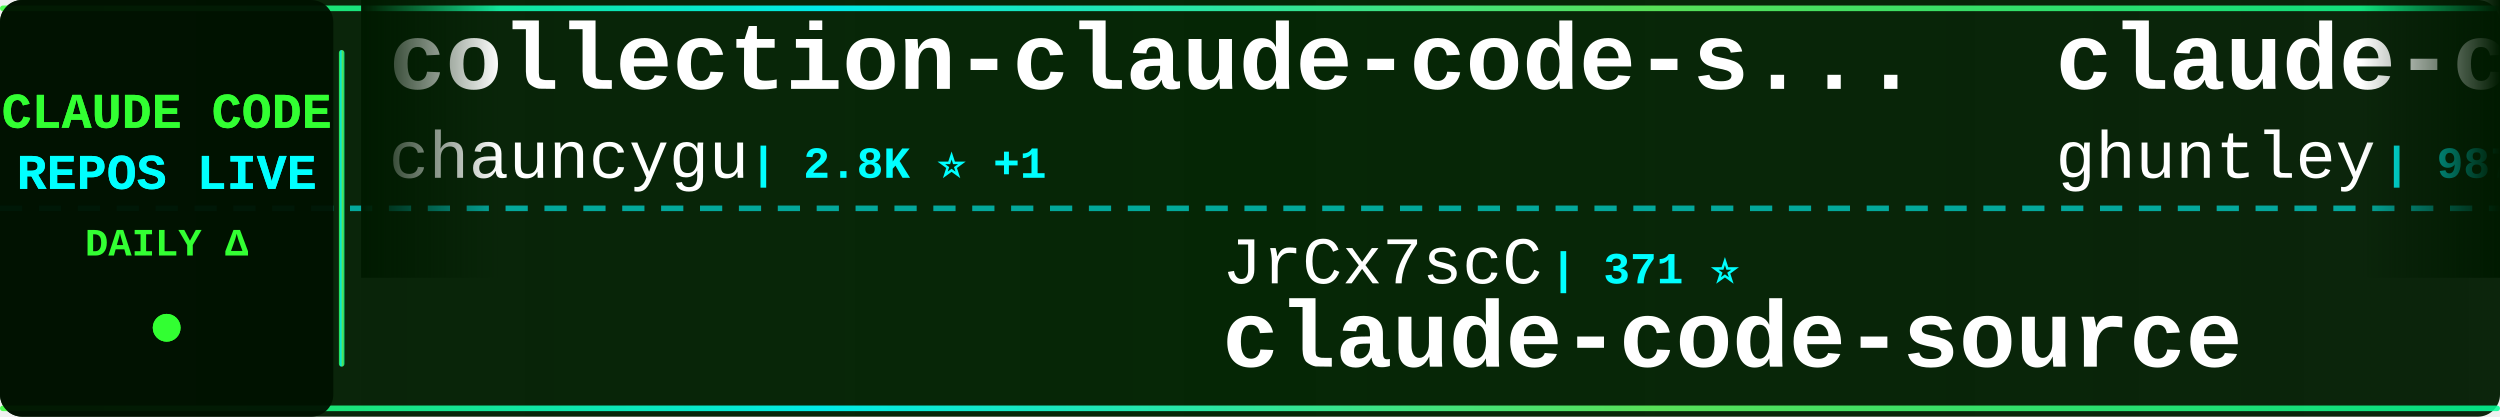
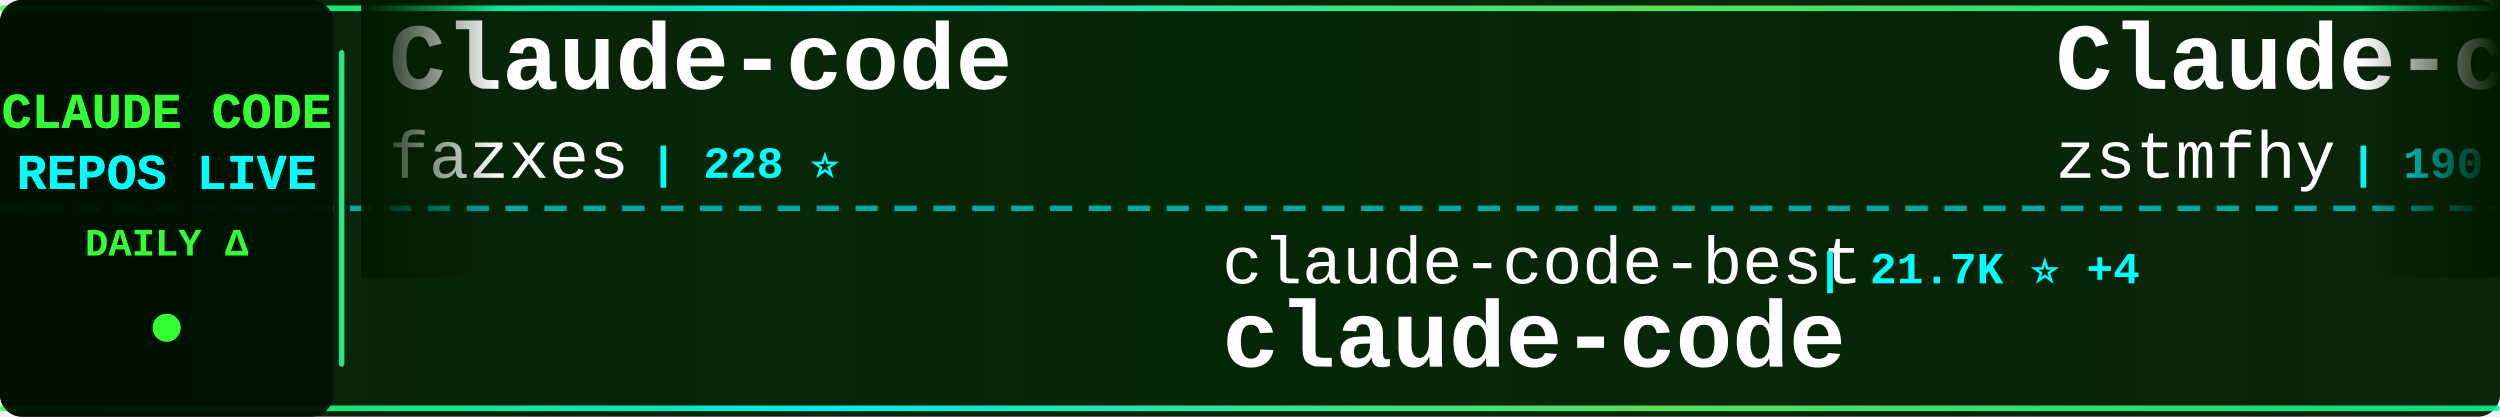
<svg xmlns="http://www.w3.org/2000/svg" width="900" height="150">
  <defs>
    <linearGradient id="tickerBg" x1="0%" y1="0%" x2="100%" y2="0%">
      <stop offset="0%" style="stop-color:#001a00;stop-opacity:0.95" />
      <stop offset="50%" style="stop-color:#002200;stop-opacity:0.98" />
      <stop offset="100%" style="stop-color:#001a00;stop-opacity:0.95" />
    </linearGradient>
    <linearGradient id="borderGrad" x1="0%" y1="0%" x2="100%" y2="0%">
      <stop offset="0%" style="stop-color:#33ff33;stop-opacity:0.85">
        <animate attributeName="stop-opacity" values="0.85;1;0.85" dur="2s" repeatCount="indefinite" />
      </stop>
      <stop offset="33%" style="stop-color:#00ffff;stop-opacity:0.9">
        <animate attributeName="stop-opacity" values="0.9;1;0.9" dur="2.2s" repeatCount="indefinite" />
      </stop>
      <stop offset="66%" style="stop-color:#66ff66;stop-opacity:0.85">
        <animate attributeName="stop-opacity" values="0.85;1;0.85" dur="1.8s" repeatCount="indefinite" />
      </stop>
      <stop offset="100%" style="stop-color:#00ff99;stop-opacity:0.85">
        <animate attributeName="stop-opacity" values="0.85;1;0.85" dur="2s" repeatCount="indefinite" />
      </stop>
    </linearGradient>
    <filter id="textGlow">
      <feGaussianBlur stdDeviation="0.1" result="coloredBlur" />
      <feMerge>
        <feMergeNode in="coloredBlur" />
        <feMergeNode in="SourceGraphic" />
      </feMerge>
    </filter>
    <filter id="metricGlow">
      <feGaussianBlur stdDeviation="0.2" result="coloredBlur" />
      <feMerge>
        <feMergeNode in="coloredBlur" />
        <feMergeNode in="SourceGraphic" />
      </feMerge>
    </filter>
    <linearGradient id="leftFade" x1="0%" y1="0%" x2="100%" y2="0%">
      <stop offset="0%" style="stop-color:#001a00;stop-opacity:1" />
      <stop offset="100%" style="stop-color:#001a00;stop-opacity:0" />
    </linearGradient>
    <linearGradient id="rightFade" x1="0%" y1="0%" x2="100%" y2="0%">
      <stop offset="0%" style="stop-color:#001a00;stop-opacity:0" />
      <stop offset="100%" style="stop-color:#001a00;stop-opacity:1" />
    </linearGradient>
  </defs>
  <rect width="900" height="150" fill="url(#tickerBg)" rx="8" />
  <rect x="0" y="2" width="900" height="2" fill="url(#borderGrad)" rx="1" />
  <rect x="0" y="146" width="900" height="2" fill="url(#borderGrad)" rx="1" />
  <line x1="0" y1="75" x2="900" y2="75" stroke="#00ffff" stroke-width="2" stroke-dasharray="8 6" opacity="0.6" />
  <rect x="0" y="0" width="120" height="150" fill="#001100" opacity="0.95" rx="8" />
  <text x="60" y="46" font-family="'Courier New', monospace" font-size="18" font-weight="bold" fill="#33ff33" text-anchor="middle" filter="url(#textGlow)">
    CLAUDE CODE
  </text>
  <text x="60" y="68" font-family="'Courier New', monospace" font-size="18" font-weight="bold" fill="#00ffff" text-anchor="middle" filter="url(#textGlow)">
    REPOS LIVE
  </text>
  <text x="60" y="92" font-family="'Courier New', monospace" font-size="14" font-weight="bold" fill="#33ff33" text-anchor="middle">
    DAILY Δ
  </text>
  <circle cx="60" cy="118" r="5" fill="#33ff33" filter="url(#metricGlow)">
    <animate attributeName="r" values="4;6;4" dur="1.5s" repeatCount="indefinite" />
    <animate attributeName="opacity" values="0.6;1;0.6" dur="1.5s" repeatCount="indefinite" />
  </circle>
  <rect x="122" y="18" width="2" height="114" fill="url(#borderGrad)" rx="1" />
  <clipPath id="tickerClip">
    <rect x="130" y="0" width="770" height="150" />
  </clipPath>
  <g clip-path="url(#tickerClip)">
    <g id="tickerItems">
      <animateTransform attributeName="transform" attributeType="XML" type="translate" from="0 0" to="-3000 0" dur="54s" repeatCount="indefinite" />
      <g transform="translate(0, 0)">
-         <text x="140" y="32" font-family="'Courier New', monospace" font-size="34" font-weight="bold" fill="#ffffff">collection-claude-code-s...</text>
-         <text x="140" y="64" font-family="'Courier New', monospace" font-size="24" font-weight="normal" fill="#ffffff" opacity="1.0">chauncygu</text>
-         <text x="270" y="64" font-family="'Courier New', monospace" font-size="16" font-weight="bold" fill="#00ffff"> | 2.8K ⭐ +1</text>
+         <text x="140" y="32" font-family="'Courier New', monospace" font-size="34" font-weight="bold" fill="#ffffff">Claude-code</text>
+         <text x="140" y="64" font-family="'Courier New', monospace" font-size="24" font-weight="normal" fill="#ffffff" opacity="1.0">fazxes</text>
+         <text x="234" y="64" font-family="'Courier New', monospace" font-size="16" font-weight="bold" fill="#00ffff"> | 228 ⭐</text>
      </g>
      <g transform="translate(300, 0)">
-         <text x="140" y="102" font-family="'Courier New', monospace" font-size="24" font-weight="normal" fill="#ffffff" opacity="1.0">JrCx7scC</text>
-         <text x="258" y="102" font-family="'Courier New', monospace" font-size="16" font-weight="bold" fill="#00ffff"> | 371 ⭐</text>
-         <text x="140" y="132" font-family="'Courier New', monospace" font-size="34" font-weight="bold" fill="#ffffff">claude-code-source</text>
+         <text x="140" y="102" font-family="'Courier New', monospace" font-size="24" font-weight="normal" fill="#ffffff" opacity="1.0">claude-code-best</text>
+         <text x="354" y="102" font-family="'Courier New', monospace" font-size="16" font-weight="bold" fill="#00ffff"> | 21.7K ⭐ +4</text>
+         <text x="140" y="132" font-family="'Courier New', monospace" font-size="34" font-weight="bold" fill="#ffffff">claude-code</text>
      </g>
      <g transform="translate(600, 0)">
-         <text x="140" y="32" font-family="'Courier New', monospace" font-size="34" font-weight="bold" fill="#ffffff">claude-code-source-code-...</text>
-         <text x="140" y="64" font-family="'Courier New', monospace" font-size="24" font-weight="normal" fill="#ffffff" opacity="1.0">ghuntley</text>
-         <text x="258" y="64" font-family="'Courier New', monospace" font-size="16" font-weight="bold" fill="#00ffff"> | 987 ⭐</text>
+         <text x="140" y="32" font-family="'Courier New', monospace" font-size="34" font-weight="bold" fill="#ffffff">Claude-code</text>
+         <text x="140" y="64" font-family="'Courier New', monospace" font-size="24" font-weight="normal" fill="#ffffff" opacity="1.0">zstmfhy</text>
+         <text x="246" y="64" font-family="'Courier New', monospace" font-size="16" font-weight="bold" fill="#00ffff"> | 190 ⭐</text>
      </g>
      <g transform="translate(900, 0)">
-         <text x="140" y="102" font-family="'Courier New', monospace" font-size="24" font-weight="normal" fill="#ffffff" opacity="1.0">freestylefly</text>
-         <text x="306" y="102" font-family="'Courier New', monospace" font-size="16" font-weight="bold" fill="#00ffff"> | 128 ⭐</text>
+         <text x="140" y="102" font-family="'Courier New', monospace" font-size="24" font-weight="normal" fill="#ffffff" opacity="1.0">andrew-kramer-inno</text>
+         <text x="378" y="102" font-family="'Courier New', monospace" font-size="16" font-weight="bold" fill="#00ffff"> | 593 ⭐</text>
+         <text x="140" y="132" font-family="'Courier New', monospace" font-size="34" font-weight="bold" fill="#ffffff">claude-code-source-build</text>
+       </g>
+       <g transform="translate(1200, 0)">
+         <text x="140" y="32" font-family="'Courier New', monospace" font-size="34" font-weight="bold" fill="#ffffff">claude-code-base-action</text>
+         <text x="140" y="64" font-family="'Courier New', monospace" font-size="24" font-weight="normal" fill="#ffffff" opacity="1.0">anthropics</text>
+         <text x="282" y="64" font-family="'Courier New', monospace" font-size="16" font-weight="bold" fill="#00ffff"> | 931 ⭐</text>
+       </g>
+       <g transform="translate(1500, 0)">
+         <text x="140" y="102" font-family="'Courier New', monospace" font-size="24" font-weight="normal" fill="#ffffff" opacity="1.0">huangjia2019</text>
+         <text x="306" y="102" font-family="'Courier New', monospace" font-size="16" font-weight="bold" fill="#00ffff"> | 1.0K ⭐ +1</text>
+         <text x="140" y="132" font-family="'Courier New', monospace" font-size="34" font-weight="bold" fill="#ffffff">claude-code-engineering</text>
+       </g>
+       <g transform="translate(1800, 0)">
+         <text x="140" y="32" font-family="'Courier New', monospace" font-size="34" font-weight="bold" fill="#ffffff">claude-code</text>
+         <text x="140" y="64" font-family="'Courier New', monospace" font-size="24" font-weight="normal" fill="#ffffff" opacity="1.0">codeaashu</text>
+         <text x="270" y="64" font-family="'Courier New', monospace" font-size="16" font-weight="bold" fill="#00ffff"> | 3.2K ⭐ +2</text>
+       </g>
+       <g transform="translate(2100, 0)">
+         <text x="140" y="102" font-family="'Courier New', monospace" font-size="24" font-weight="normal" fill="#ffffff" opacity="1.0">kodu-ai</text>
+         <text x="246" y="102" font-family="'Courier New', monospace" font-size="16" font-weight="bold" fill="#00ffff"> | 5.2K ⭐</text>
+         <text x="140" y="132" font-family="'Courier New', monospace" font-size="34" font-weight="bold" fill="#ffffff">claude-coder</text>
+       </g>
+       <g transform="translate(2400, 0)">
+         <text x="140" y="32" font-family="'Courier New', monospace" font-size="34" font-weight="bold" fill="#ffffff">claude-code-tips</text>
+         <text x="140" y="64" font-family="'Courier New', monospace" font-size="24" font-weight="normal" fill="#ffffff" opacity="1.0">ykdojo</text>
+         <text x="234" y="64" font-family="'Courier New', monospace" font-size="16" font-weight="bold" fill="#00ffff"> | 9.5K ⭐ +1</text>
+       </g>
+       <g transform="translate(2700, 0)">
+         <text x="140" y="102" font-family="'Courier New', monospace" font-size="24" font-weight="normal" fill="#ffffff" opacity="1.0">guanshan</text>
+         <text x="258" y="102" font-family="'Courier New', monospace" font-size="16" font-weight="bold" fill="#00ffff"> | 61 ⭐</text>
+         <text x="140" y="132" font-family="'Courier New', monospace" font-size="34" font-weight="bold" fill="#ffffff">ClaudeCode</text>
+       </g>
+       <g transform="translate(3000, 0)">
+         <text x="140" y="32" font-family="'Courier New', monospace" font-size="34" font-weight="bold" fill="#ffffff">Claude-code</text>
+         <text x="140" y="64" font-family="'Courier New', monospace" font-size="24" font-weight="normal" fill="#ffffff" opacity="1.0">fazxes</text>
+         <text x="234" y="64" font-family="'Courier New', monospace" font-size="16" font-weight="bold" fill="#00ffff"> | 228 ⭐</text>
+       </g>
+       <g transform="translate(3300, 0)">
+         <text x="140" y="102" font-family="'Courier New', monospace" font-size="24" font-weight="normal" fill="#ffffff" opacity="1.0">claude-code-best</text>
+         <text x="354" y="102" font-family="'Courier New', monospace" font-size="16" font-weight="bold" fill="#00ffff"> | 21.7K ⭐ +4</text>
        <text x="140" y="132" font-family="'Courier New', monospace" font-size="34" font-weight="bold" fill="#ffffff">claude-code</text>
      </g>
-       <g transform="translate(1200, 0)">
-         <text x="140" y="32" font-family="'Courier New', monospace" font-size="34" font-weight="bold" fill="#ffffff">claude-code-spec-workflo...</text>
-         <text x="140" y="64" font-family="'Courier New', monospace" font-size="24" font-weight="normal" fill="#ffffff" opacity="1.0">Pimzino</text>
-         <text x="246" y="64" font-family="'Courier New', monospace" font-size="16" font-weight="bold" fill="#00ffff"> | 3.8K ⭐</text>
-       </g>
-       <g transform="translate(1500, 0)">
-         <text x="140" y="102" font-family="'Courier New', monospace" font-size="24" font-weight="normal" fill="#ffffff" opacity="1.0">RichardAtCT</text>
-         <text x="294" y="102" font-family="'Courier New', monospace" font-size="16" font-weight="bold" fill="#00ffff"> | 2.7K ⭐</text>
-         <text x="140" y="132" font-family="'Courier New', monospace" font-size="34" font-weight="bold" fill="#ffffff">claude-code-telegram</text>
-       </g>
-       <g transform="translate(1800, 0)">
-         <text x="140" y="32" font-family="'Courier New', monospace" font-size="34" font-weight="bold" fill="#ffffff">claude_code_src</text>
-         <text x="140" y="64" font-family="'Courier New', monospace" font-size="24" font-weight="normal" fill="#ffffff" opacity="1.0">ponponon</text>
-         <text x="258" y="64" font-family="'Courier New', monospace" font-size="16" font-weight="bold" fill="#00ffff"> | 2.3K ⭐</text>
-       </g>
-       <g transform="translate(2100, 0)">
-         <text x="140" y="102" font-family="'Courier New', monospace" font-size="24" font-weight="normal" fill="#ffffff" opacity="1.0">777genius</text>
-         <text x="270" y="102" font-family="'Courier New', monospace" font-size="16" font-weight="bold" fill="#00ffff"> | 923 ⭐</text>
-         <text x="140" y="132" font-family="'Courier New', monospace" font-size="34" font-weight="bold" fill="#ffffff">claude-code-source-code</text>
-       </g>
-       <g transform="translate(2400, 0)">
-         <text x="140" y="32" font-family="'Courier New', monospace" font-size="34" font-weight="bold" fill="#ffffff">claude-code-source</text>
-         <text x="140" y="64" font-family="'Courier New', monospace" font-size="24" font-weight="normal" fill="#ffffff" opacity="1.0">hangsman</text>
-         <text x="258" y="64" font-family="'Courier New', monospace" font-size="16" font-weight="bold" fill="#00ffff"> | 790 ⭐</text>
-       </g>
-       <g transform="translate(2700, 0)">
-         <text x="140" y="102" font-family="'Courier New', monospace" font-size="24" font-weight="normal" fill="#ffffff" opacity="1.0">disler</text>
-         <text x="234" y="102" font-family="'Courier New', monospace" font-size="16" font-weight="bold" fill="#00ffff"> | 1.6K ⭐ +1</text>
-         <text x="140" y="132" font-family="'Courier New', monospace" font-size="34" font-weight="bold" fill="#ffffff">pi-vs-claude-code</text>
-       </g>
-       <g transform="translate(3000, 0)">
-         <text x="140" y="32" font-family="'Courier New', monospace" font-size="34" font-weight="bold" fill="#ffffff">collection-claude-code-s...</text>
-         <text x="140" y="64" font-family="'Courier New', monospace" font-size="24" font-weight="normal" fill="#ffffff" opacity="1.0">chauncygu</text>
-         <text x="270" y="64" font-family="'Courier New', monospace" font-size="16" font-weight="bold" fill="#00ffff"> | 2.8K ⭐ +1</text>
-       </g>
-       <g transform="translate(3300, 0)">
-         <text x="140" y="102" font-family="'Courier New', monospace" font-size="24" font-weight="normal" fill="#ffffff" opacity="1.0">JrCx7scC</text>
-         <text x="258" y="102" font-family="'Courier New', monospace" font-size="16" font-weight="bold" fill="#00ffff"> | 371 ⭐</text>
-         <text x="140" y="132" font-family="'Courier New', monospace" font-size="34" font-weight="bold" fill="#ffffff">claude-code-source</text>
-       </g>
      <g transform="translate(3600, 0)">
-         <text x="140" y="32" font-family="'Courier New', monospace" font-size="34" font-weight="bold" fill="#ffffff">claude-code-source-code-...</text>
-         <text x="140" y="64" font-family="'Courier New', monospace" font-size="24" font-weight="normal" fill="#ffffff" opacity="1.0">ghuntley</text>
-         <text x="258" y="64" font-family="'Courier New', monospace" font-size="16" font-weight="bold" fill="#00ffff"> | 987 ⭐</text>
+         <text x="140" y="32" font-family="'Courier New', monospace" font-size="34" font-weight="bold" fill="#ffffff">Claude-code</text>
+         <text x="140" y="64" font-family="'Courier New', monospace" font-size="24" font-weight="normal" fill="#ffffff" opacity="1.0">zstmfhy</text>
+         <text x="246" y="64" font-family="'Courier New', monospace" font-size="16" font-weight="bold" fill="#00ffff"> | 190 ⭐</text>
      </g>
      <g transform="translate(3900, 0)">
-         <text x="140" y="102" font-family="'Courier New', monospace" font-size="24" font-weight="normal" fill="#ffffff" opacity="1.0">freestylefly</text>
-         <text x="306" y="102" font-family="'Courier New', monospace" font-size="16" font-weight="bold" fill="#00ffff"> | 128 ⭐</text>
-         <text x="140" y="132" font-family="'Courier New', monospace" font-size="34" font-weight="bold" fill="#ffffff">claude-code</text>
+         <text x="140" y="102" font-family="'Courier New', monospace" font-size="24" font-weight="normal" fill="#ffffff" opacity="1.0">andrew-kramer-inno</text>
+         <text x="378" y="102" font-family="'Courier New', monospace" font-size="16" font-weight="bold" fill="#00ffff"> | 593 ⭐</text>
+         <text x="140" y="132" font-family="'Courier New', monospace" font-size="34" font-weight="bold" fill="#ffffff">claude-code-source-build</text>
      </g>
    </g>
  </g>
  <rect x="130" y="0" width="50" height="100" fill="url(#leftFade)" />
  <rect x="850" y="0" width="50" height="100" fill="url(#rightFade)" />
</svg>
